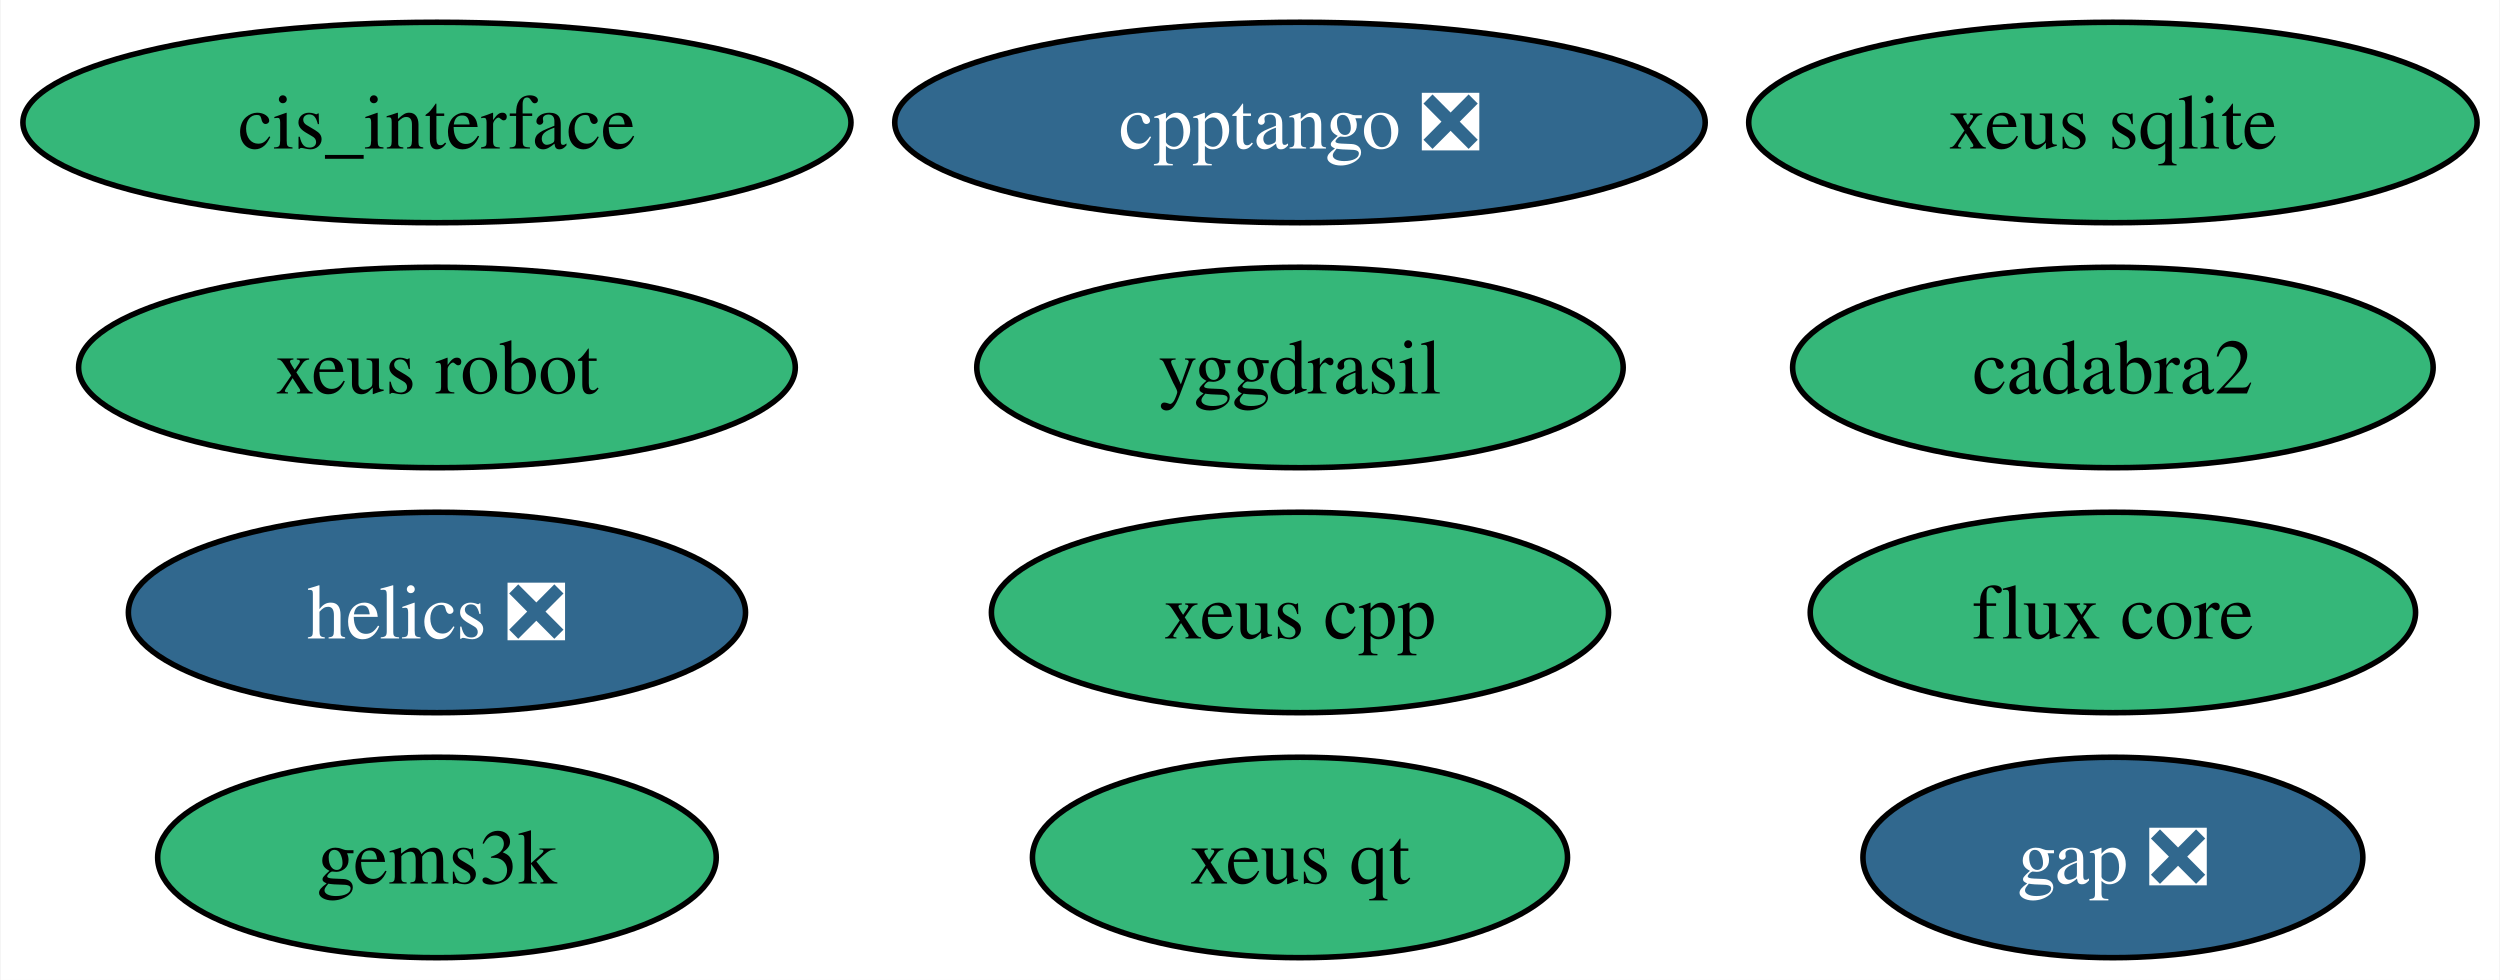
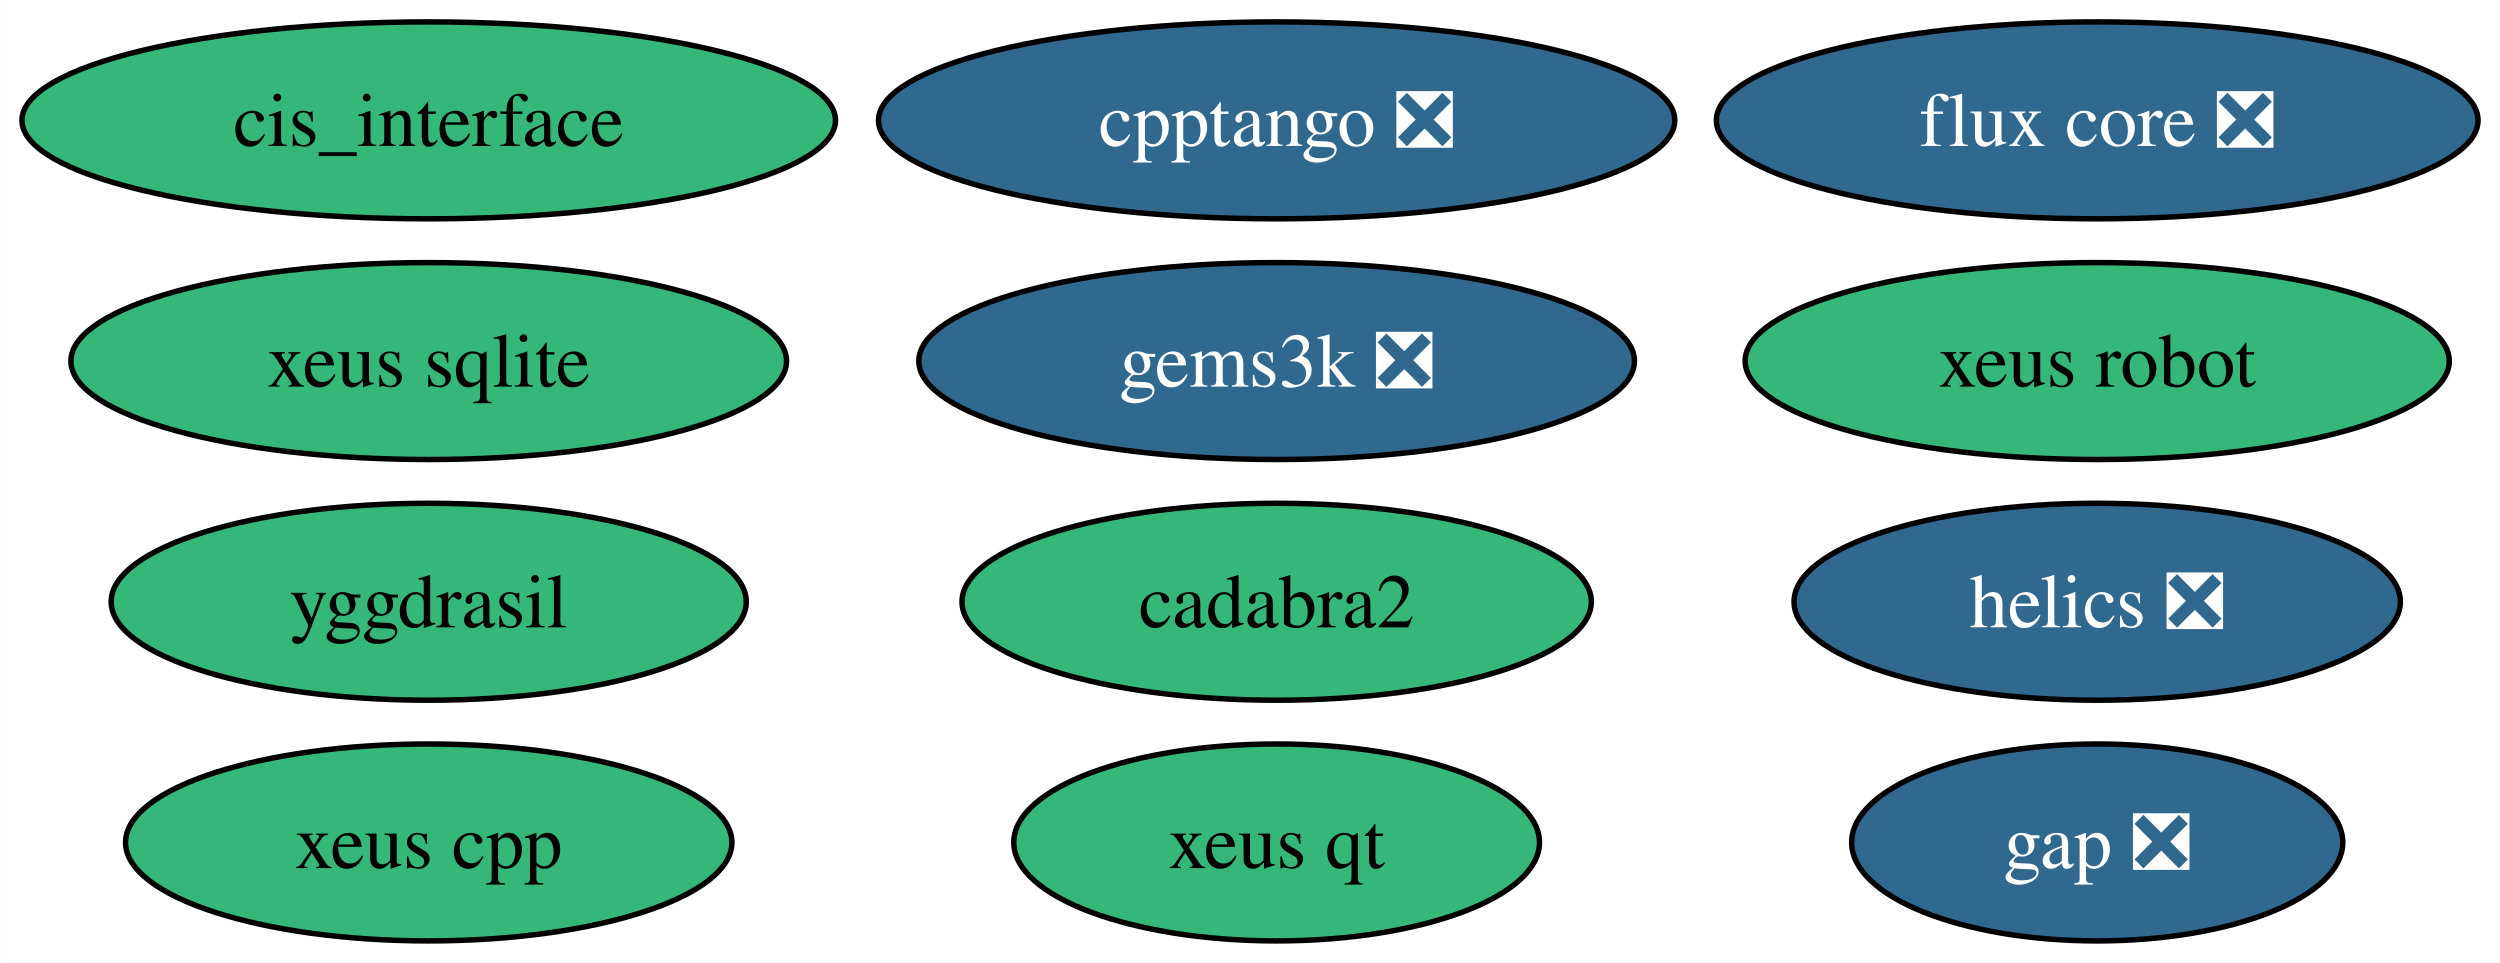
- <svg xmlns="http://www.w3.org/2000/svg" xmlns:xlink="http://www.w3.org/1999/xlink" width="449pt" height="176pt" viewBox="0.00 0.00 448.77 176.00">
+ <svg xmlns="http://www.w3.org/2000/svg" xmlns:xlink="http://www.w3.org/1999/xlink" width="457pt" height="176pt" viewBox="0.00 0.00 456.98 176.00">
  <g id="graph0" class="graph" transform="scale(1 1) rotate(0) translate(4 172)">
-     <polygon fill="white" stroke="none" points="-4,4 -4,-172 444.77,-172 444.77,4 -4,4" />
+     <polygon fill="white" stroke="none" points="-4,4 -4,-172 452.98,-172 452.98,4 -4,4" />
    <g id="node1" class="node">
      <g id="a_node1">
        <a xlink:href="https://github.com/conda-forge/gap-feedstock/pull/76" xlink:title="gap ❎">
-           <ellipse fill="#31688e" stroke="black" cx="375.36" cy="-18" rx="44.89" ry="18" />
-           <text text-anchor="middle" x="375.36" y="-13.32" font-family="Times,serif" font-size="14.00" fill="white">gap ❎</text>
+           <ellipse fill="#31688e" stroke="black" cx="379.36" cy="-18" rx="44.89" ry="18" />
+           <text text-anchor="middle" x="379.36" y="-13.32" font-family="Times,serif" font-size="14.00" fill="white">gap ❎</text>
        </a>
      </g>
    </g>
    <g id="node2" class="node">
      <g id="a_node2">
        <a xlink:href="https://github.com/conda-forge/helics-feedstock/pull/35" xlink:title="helics ❎">
-           <ellipse fill="#31688e" stroke="black" cx="74.36" cy="-62" rx="55.42" ry="18" />
-           <text text-anchor="middle" x="74.36" y="-57.33" font-family="Times,serif" font-size="14.00" fill="white">helics ❎</text>
+           <ellipse fill="#31688e" stroke="black" cx="379.36" cy="-62" rx="55.42" ry="18" />
+           <text text-anchor="middle" x="379.36" y="-57.33" font-family="Times,serif" font-size="14.00" fill="white">helics ❎</text>
        </a>
      </g>
    </g>
    <g id="node3" class="node">
      <g id="a_node3">
        <a xlink:href="https://github.com/conda-forge/cis_interface-feedstock" xlink:title="cis_interface">
          <ellipse fill="#35b779" stroke="black" cx="74.36" cy="-150" rx="74.36" ry="18" />
          <text text-anchor="middle" x="74.36" y="-145.32" font-family="Times,serif" font-size="14.00">cis_interface</text>
        </a>
      </g>
    </g>
    <g id="node4" class="node">
      <g id="a_node4">
        <a xlink:href="https://github.com/conda-forge/yggdrasil-feedstock" xlink:title="yggdrasil">
-           <ellipse fill="#35b779" stroke="black" cx="229.36" cy="-106" rx="58.05" ry="18" />
-           <text text-anchor="middle" x="229.36" y="-101.33" font-family="Times,serif" font-size="14.00">yggdrasil</text>
+           <ellipse fill="#35b779" stroke="black" cx="74.36" cy="-62" rx="58.05" ry="18" />
+           <text text-anchor="middle" x="74.36" y="-57.33" font-family="Times,serif" font-size="14.00">yggdrasil</text>
        </a>
      </g>
    </g>
    <g id="node5" class="node">
      <g id="a_node5">
        <a xlink:href="https://github.com/conda-forge/cadabra2-feedstock" xlink:title="cadabra2">
-           <ellipse fill="#35b779" stroke="black" cx="375.36" cy="-106" rx="57.52" ry="18" />
-           <text text-anchor="middle" x="375.36" y="-101.33" font-family="Times,serif" font-size="14.00">cadabra2</text>
+           <ellipse fill="#35b779" stroke="black" cx="229.36" cy="-62" rx="57.52" ry="18" />
+           <text text-anchor="middle" x="229.36" y="-57.33" font-family="Times,serif" font-size="14.00">cadabra2</text>
        </a>
      </g>
    </g>
    <g id="node6" class="node">
      <g id="a_node6">
        <a xlink:href="https://github.com/conda-forge/xeus-sqlite-feedstock" xlink:title="xeus sqlite">
-           <ellipse fill="#35b779" stroke="black" cx="375.36" cy="-150" rx="65.41" ry="18" />
-           <text text-anchor="middle" x="375.36" y="-145.32" font-family="Times,serif" font-size="14.00">xeus sqlite</text>
+           <ellipse fill="#35b779" stroke="black" cx="74.36" cy="-106" rx="65.41" ry="18" />
+           <text text-anchor="middle" x="74.36" y="-101.33" font-family="Times,serif" font-size="14.00">xeus sqlite</text>
        </a>
      </g>
    </g>
    <g id="node7" class="node">
      <g id="a_node7">
-         <a xlink:href="https://github.com/conda-forge/gems3k-feedstock" xlink:title="gems3k">
-           <ellipse fill="#35b779" stroke="black" cx="74.36" cy="-18" rx="50.16" ry="18" />
-           <text text-anchor="middle" x="74.36" y="-13.32" font-family="Times,serif" font-size="14.00">gems3k</text>
+         <a xlink:href="https://github.com/conda-forge/gems3k-feedstock/pull/18" xlink:title="gems3k ❎">
+           <ellipse fill="#31688e" stroke="black" cx="229.36" cy="-106" rx="65.41" ry="18" />
+           <text text-anchor="middle" x="229.36" y="-101.33" font-family="Times,serif" font-size="14.00" fill="white">gems3k ❎</text>
        </a>
      </g>
    </g>
    <g id="node8" class="node">
      <g id="a_node8">
        <a xlink:href="https://github.com/conda-forge/xeus-robot-feedstock" xlink:title="xeus robot">
-           <ellipse fill="#35b779" stroke="black" cx="74.36" cy="-106" rx="64.36" ry="18" />
-           <text text-anchor="middle" x="74.36" y="-101.33" font-family="Times,serif" font-size="14.00">xeus robot</text>
+           <ellipse fill="#35b779" stroke="black" cx="379.36" cy="-106" rx="64.36" ry="18" />
+           <text text-anchor="middle" x="379.36" y="-101.33" font-family="Times,serif" font-size="14.00">xeus robot</text>
        </a>
      </g>
    </g>
    <g id="node9" class="node">
      <g id="a_node9">
        <a xlink:href="https://github.com/conda-forge/cpptango-feedstock/pull/36" xlink:title="cpptango ❎">
          <ellipse fill="#31688e" stroke="black" cx="229.36" cy="-150" rx="72.78" ry="18" />
          <text text-anchor="middle" x="229.36" y="-145.32" font-family="Times,serif" font-size="14.00" fill="white">cpptango ❎</text>
        </a>
      </g>
    </g>
    <g id="node10" class="node">
      <g id="a_node10">
        <a xlink:href="https://github.com/conda-forge/xeus-qt-feedstock" xlink:title="xeus qt">
          <ellipse fill="#35b779" stroke="black" cx="229.36" cy="-18" rx="48.05" ry="18" />
          <text text-anchor="middle" x="229.36" y="-13.32" font-family="Times,serif" font-size="14.00">xeus qt</text>
        </a>
      </g>
    </g>
    <g id="node11" class="node">
      <g id="a_node11">
        <a xlink:href="https://github.com/conda-forge/xeus-cpp-feedstock" xlink:title="xeus cpp">
-           <ellipse fill="#35b779" stroke="black" cx="229.36" cy="-62" rx="55.42" ry="18" />
-           <text text-anchor="middle" x="229.36" y="-57.33" font-family="Times,serif" font-size="14.00">xeus cpp</text>
+           <ellipse fill="#35b779" stroke="black" cx="74.36" cy="-18" rx="55.42" ry="18" />
+           <text text-anchor="middle" x="74.36" y="-13.32" font-family="Times,serif" font-size="14.00">xeus cpp</text>
        </a>
      </g>
    </g>
    <g id="node12" class="node">
      <g id="a_node12">
-         <a xlink:href="https://github.com/conda-forge/flux-core-feedstock" xlink:title="flux core">
-           <ellipse fill="#35b779" stroke="black" cx="375.36" cy="-62" rx="54.36" ry="18" />
-           <text text-anchor="middle" x="375.36" y="-57.33" font-family="Times,serif" font-size="14.00">flux core</text>
+         <a xlink:href="https://github.com/conda-forge/flux-core-feedstock/pull/28" xlink:title="flux core ❎">
+           <ellipse fill="#31688e" stroke="black" cx="379.36" cy="-150" rx="69.62" ry="18" />
+           <text text-anchor="middle" x="379.36" y="-145.32" font-family="Times,serif" font-size="14.00" fill="white">flux core ❎</text>
        </a>
      </g>
    </g>
  </g>
</svg>
